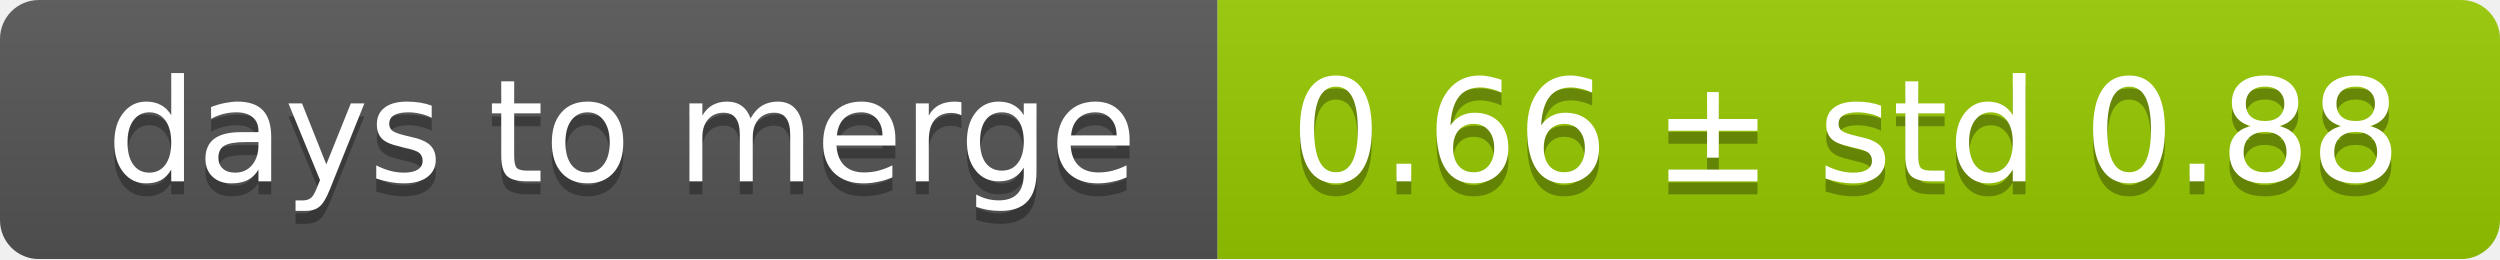
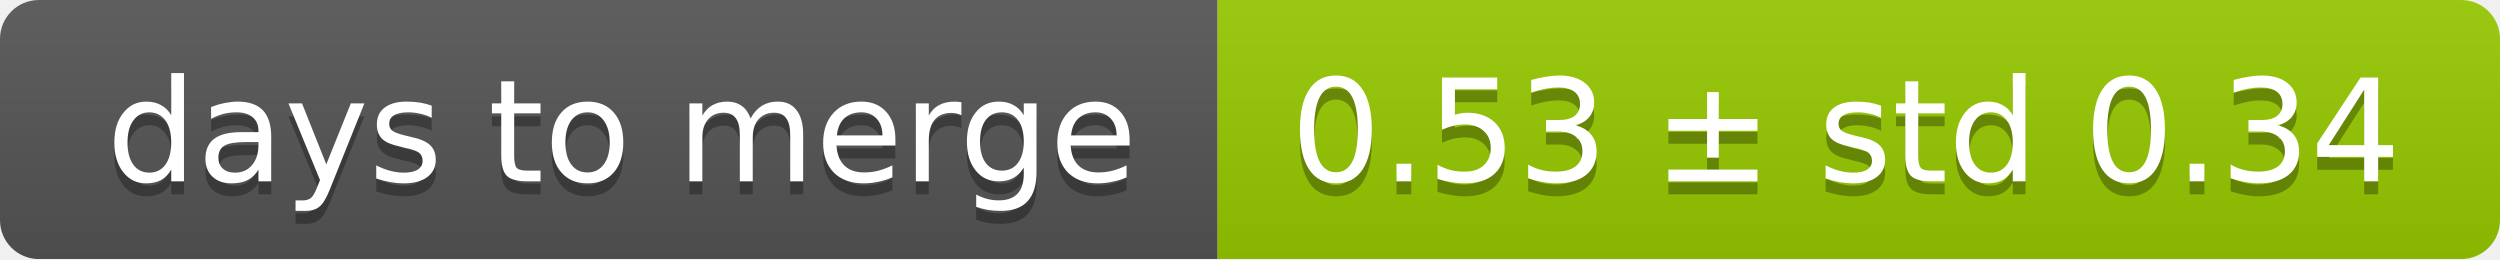
<svg xmlns="http://www.w3.org/2000/svg" width="193" height="20">
  <linearGradient id="smooth" x2="0" y2="100%">
    <stop offset="0" stop-color="#bbb" stop-opacity=".1" />
    <stop offset="1" stop-opacity=".1" />
  </linearGradient>
  <mask id="round">
    <rect width="193" height="20" rx="3" fill="#fff" />
  </mask>
  <g mask="url(#round)">
    <rect width="94" height="20" fill="#555" />
    <rect x="94" width="99" height="20" fill="#97ca00" />
    <rect width="193" height="20" fill="url(#smooth)" />
  </g>
  <g fill="#fff" text-anchor="middle" font-family="DejaVu Sans,Verdana,Geneva,sans-serif" font-size="11">
    <text x="48" y="15" fill="#010101" fill-opacity=".3">days to merge</text>
    <text x="48" y="14">days to merge</text>
-     <text x="142.5" y="15" fill="#010101" fill-opacity=".3">0.66 ± std 0.88</text>
-     <text x="142.5" y="14">0.66 ± std 0.88</text>
+     <text x="142.5" y="15" fill="#010101" fill-opacity=".3">0.53 ± std 0.34</text>
+     <text x="142.5" y="14">0.53 ± std 0.34</text>
  </g>
</svg>
